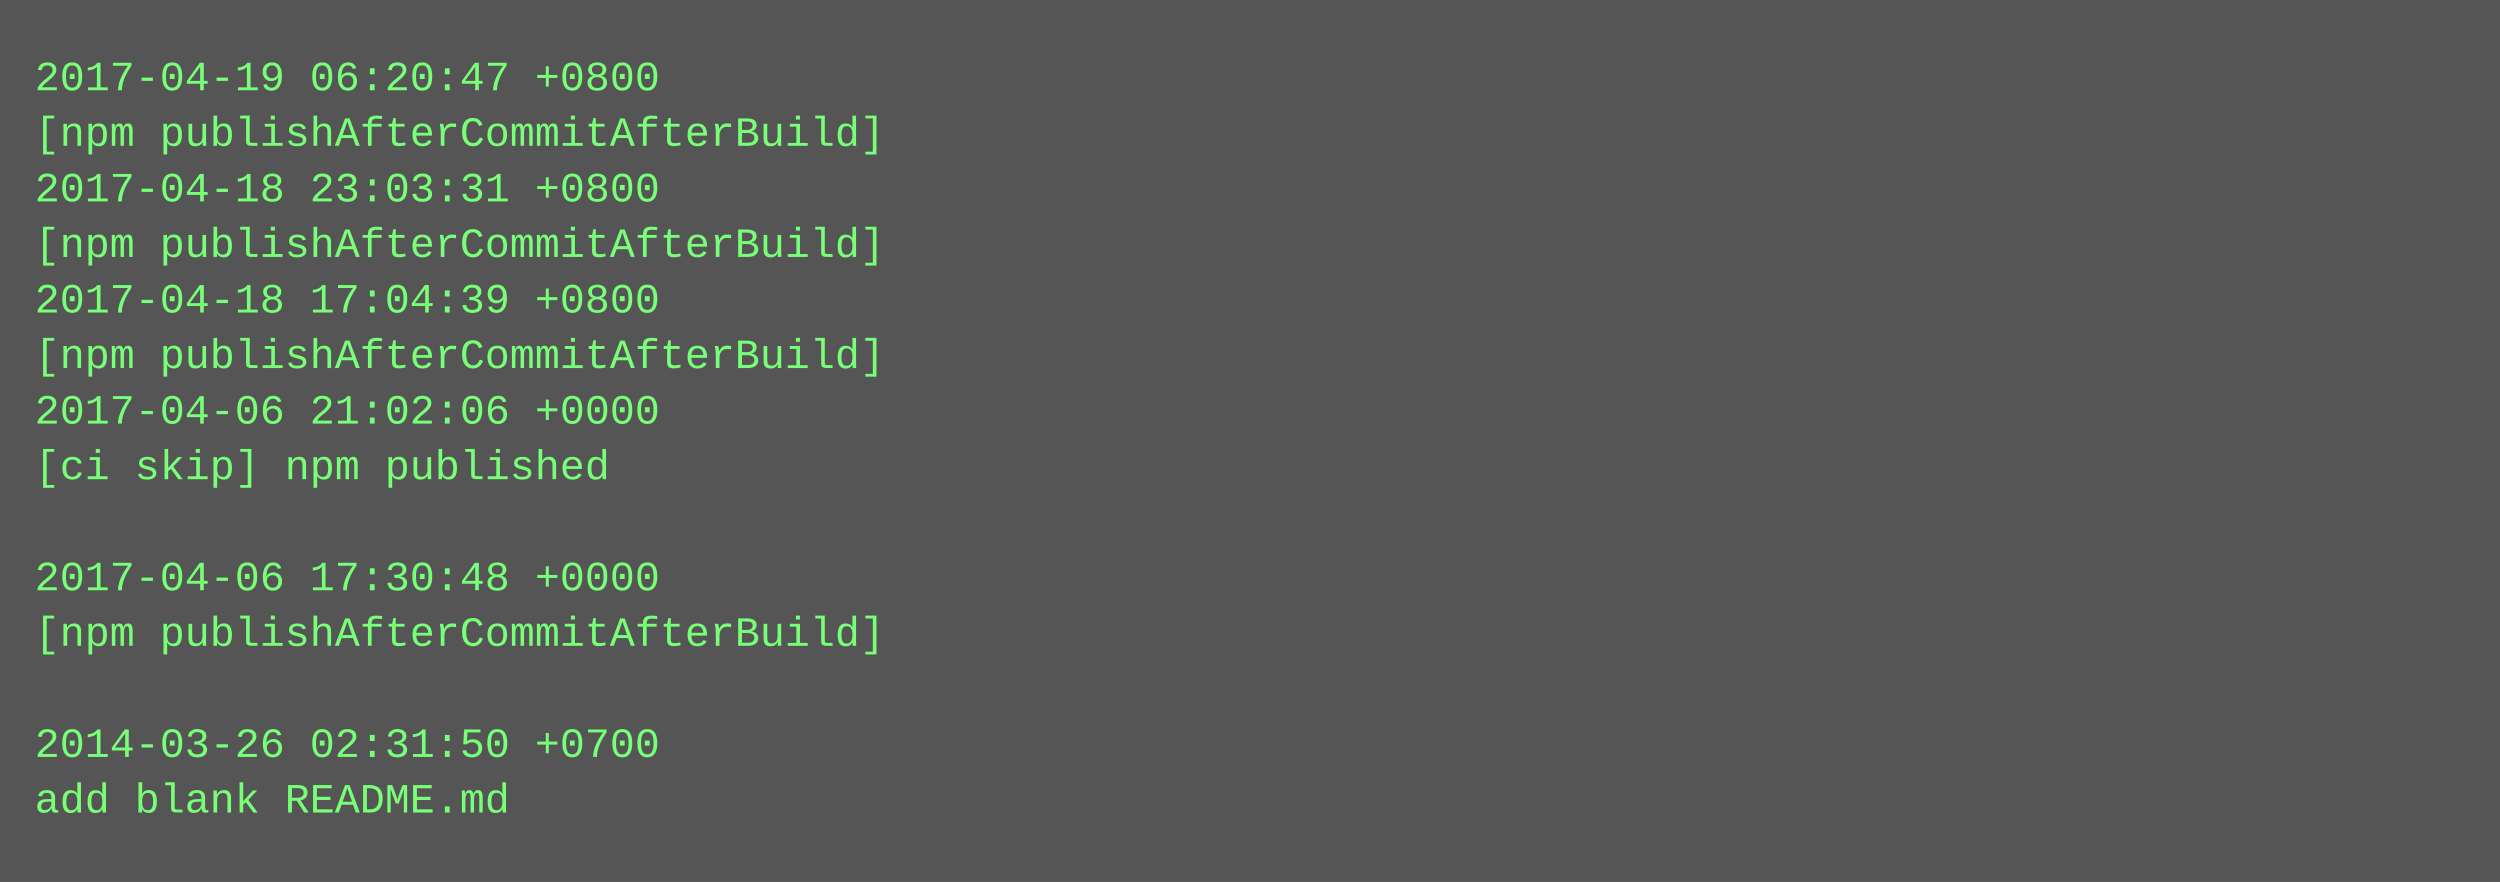
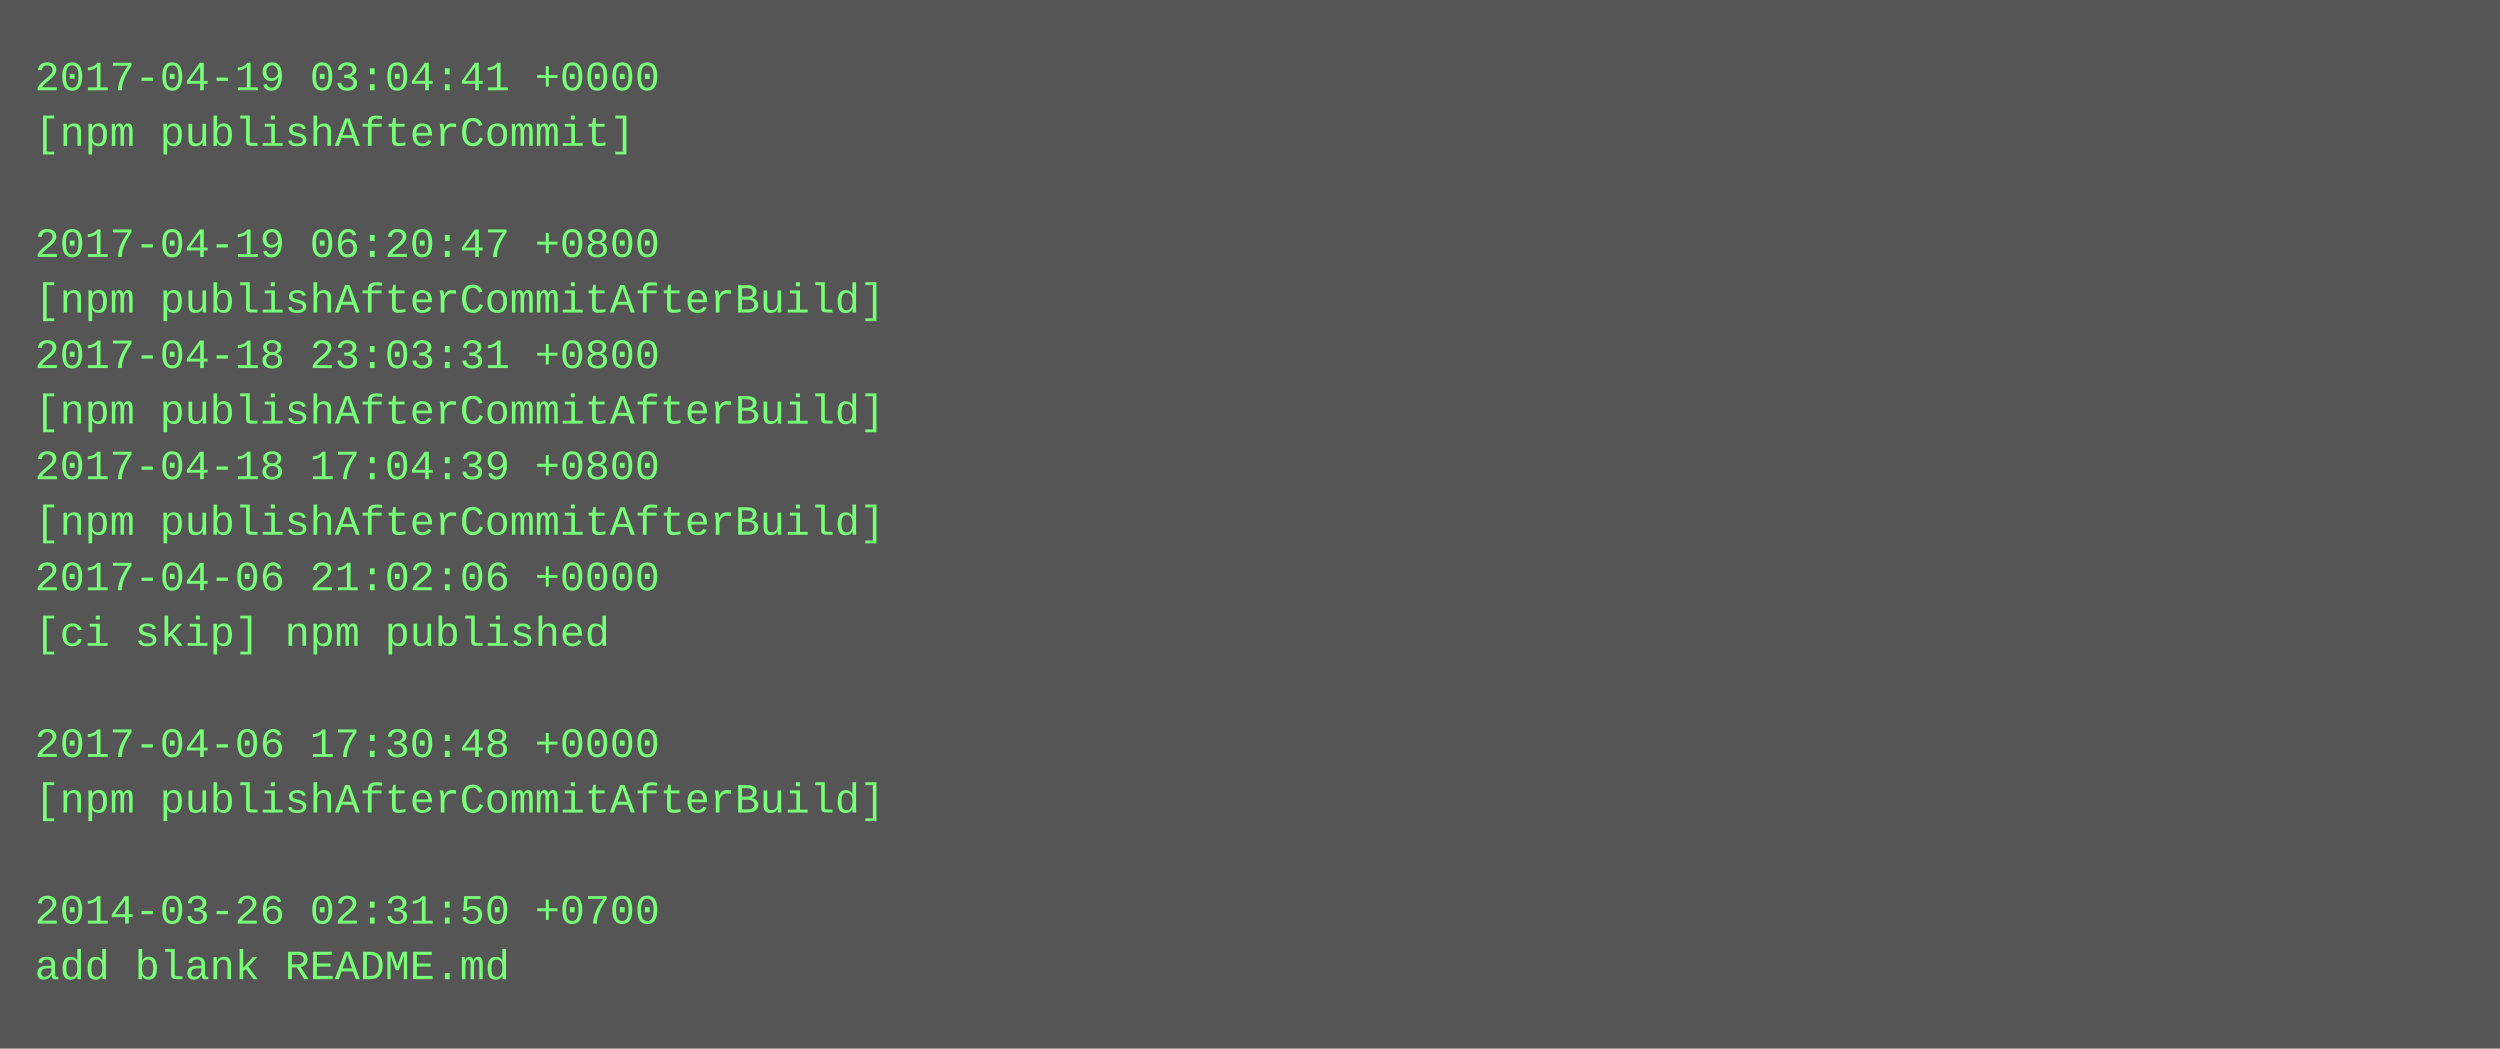
- <svg xmlns="http://www.w3.org/2000/svg" height="254" width="720">
-   <rect height="254" fill="#555" width="720" />
+ <svg xmlns="http://www.w3.org/2000/svg" height="302" width="720">
+   <rect height="302" fill="#555" width="720" />
  <text fill="#7f7" font-family="Courier New" font-size="12" xml:space="preserve">
-     <tspan x="10" y="26">2017-04-19 06:20:47 +0800</tspan>
-     <tspan x="10" y="42">[npm publishAfterCommitAfterBuild]</tspan>
-     <tspan x="10" y="58">2017-04-18 23:03:31 +0800</tspan>
-     <tspan x="10" y="74">[npm publishAfterCommitAfterBuild]</tspan>
-     <tspan x="10" y="90">2017-04-18 17:04:39 +0800</tspan>
-     <tspan x="10" y="106">[npm publishAfterCommitAfterBuild]</tspan>
-     <tspan x="10" y="122">2017-04-06 21:02:06 +0000</tspan>
-     <tspan x="10" y="138">[ci skip] npm published</tspan>
-     <tspan x="10" y="154" />
-     <tspan x="10" y="170">2017-04-06 17:30:48 +0000</tspan>
-     <tspan x="10" y="186">[npm publishAfterCommitAfterBuild]</tspan>
+     <tspan x="10" y="26">2017-04-19 03:04:41 +0000</tspan>
+     <tspan x="10" y="42">[npm publishAfterCommit]</tspan>
+     <tspan x="10" y="58" />
+     <tspan x="10" y="74">2017-04-19 06:20:47 +0800</tspan>
+     <tspan x="10" y="90">[npm publishAfterCommitAfterBuild]</tspan>
+     <tspan x="10" y="106">2017-04-18 23:03:31 +0800</tspan>
+     <tspan x="10" y="122">[npm publishAfterCommitAfterBuild]</tspan>
+     <tspan x="10" y="138">2017-04-18 17:04:39 +0800</tspan>
+     <tspan x="10" y="154">[npm publishAfterCommitAfterBuild]</tspan>
+     <tspan x="10" y="170">2017-04-06 21:02:06 +0000</tspan>
+     <tspan x="10" y="186">[ci skip] npm published</tspan>
    <tspan x="10" y="202" />
-     <tspan x="10" y="218">2014-03-26 02:31:50 +0700</tspan>
-     <tspan x="10" y="234">add blank README.md</tspan>
+     <tspan x="10" y="218">2017-04-06 17:30:48 +0000</tspan>
+     <tspan x="10" y="234">[npm publishAfterCommitAfterBuild]</tspan>
+     <tspan x="10" y="250" />
+     <tspan x="10" y="266">2014-03-26 02:31:50 +0700</tspan>
+     <tspan x="10" y="282">add blank README.md</tspan>
  </text>
</svg>
